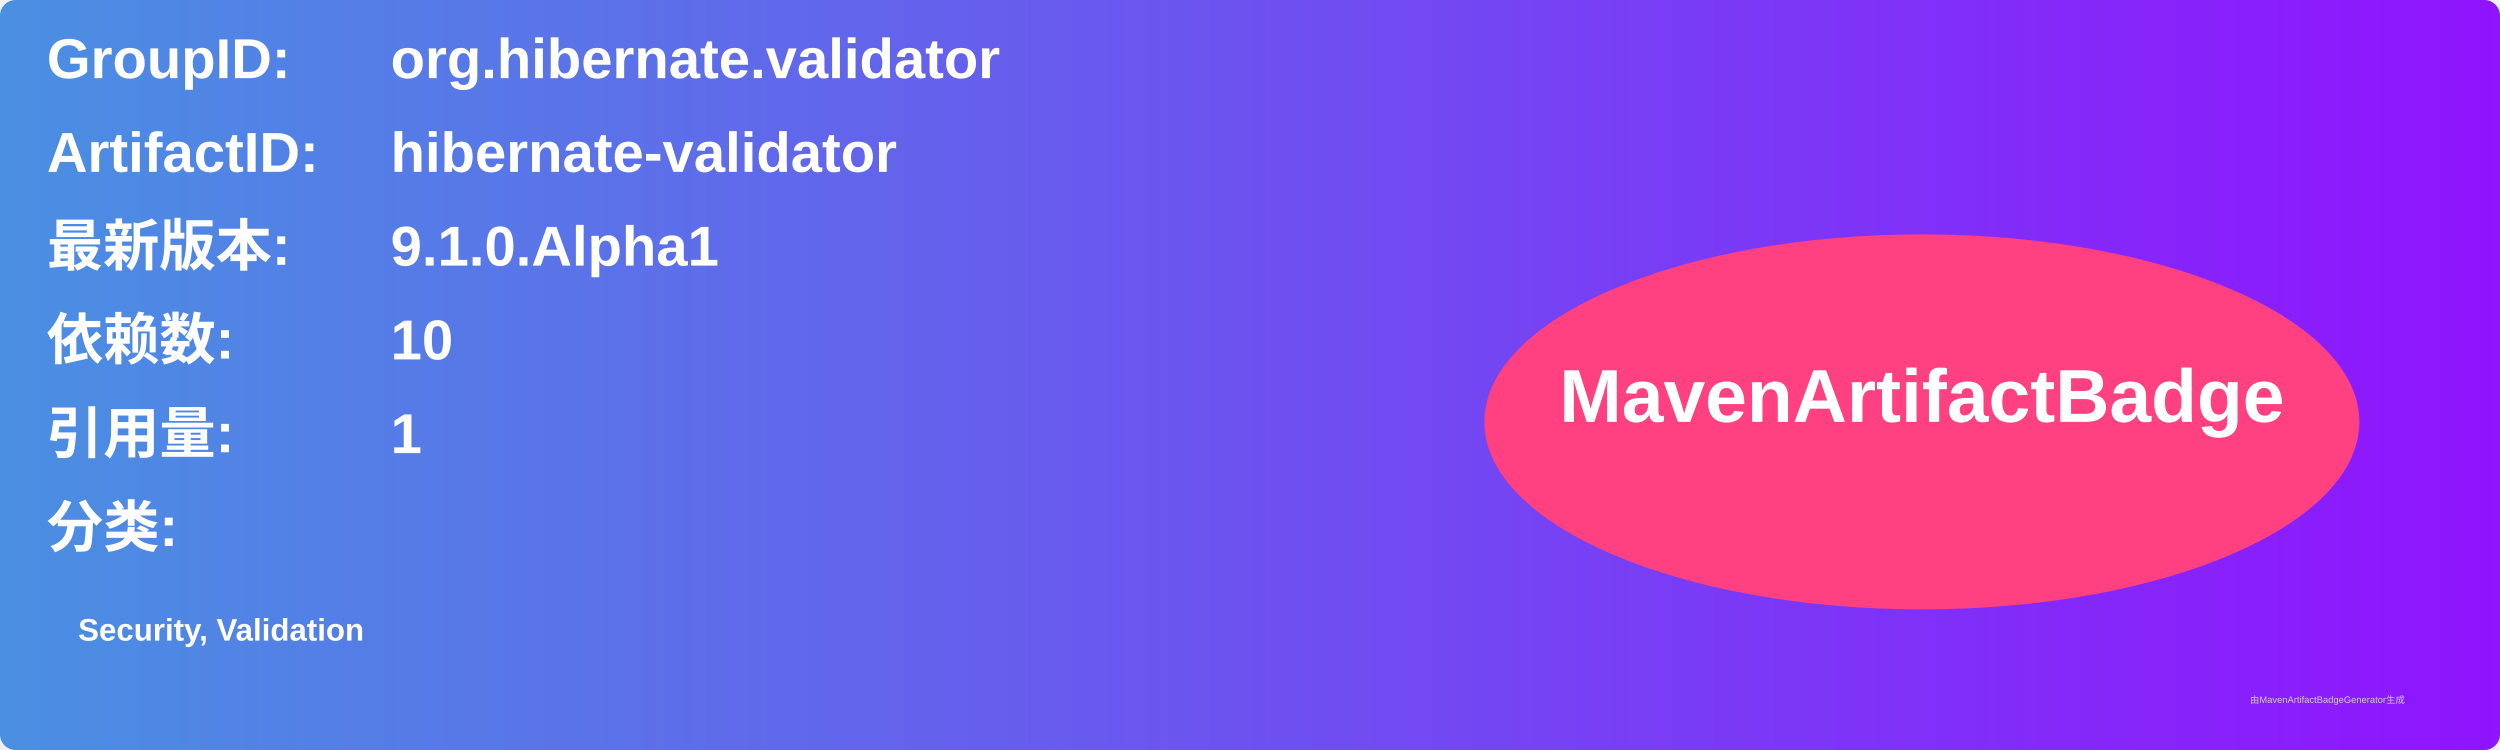
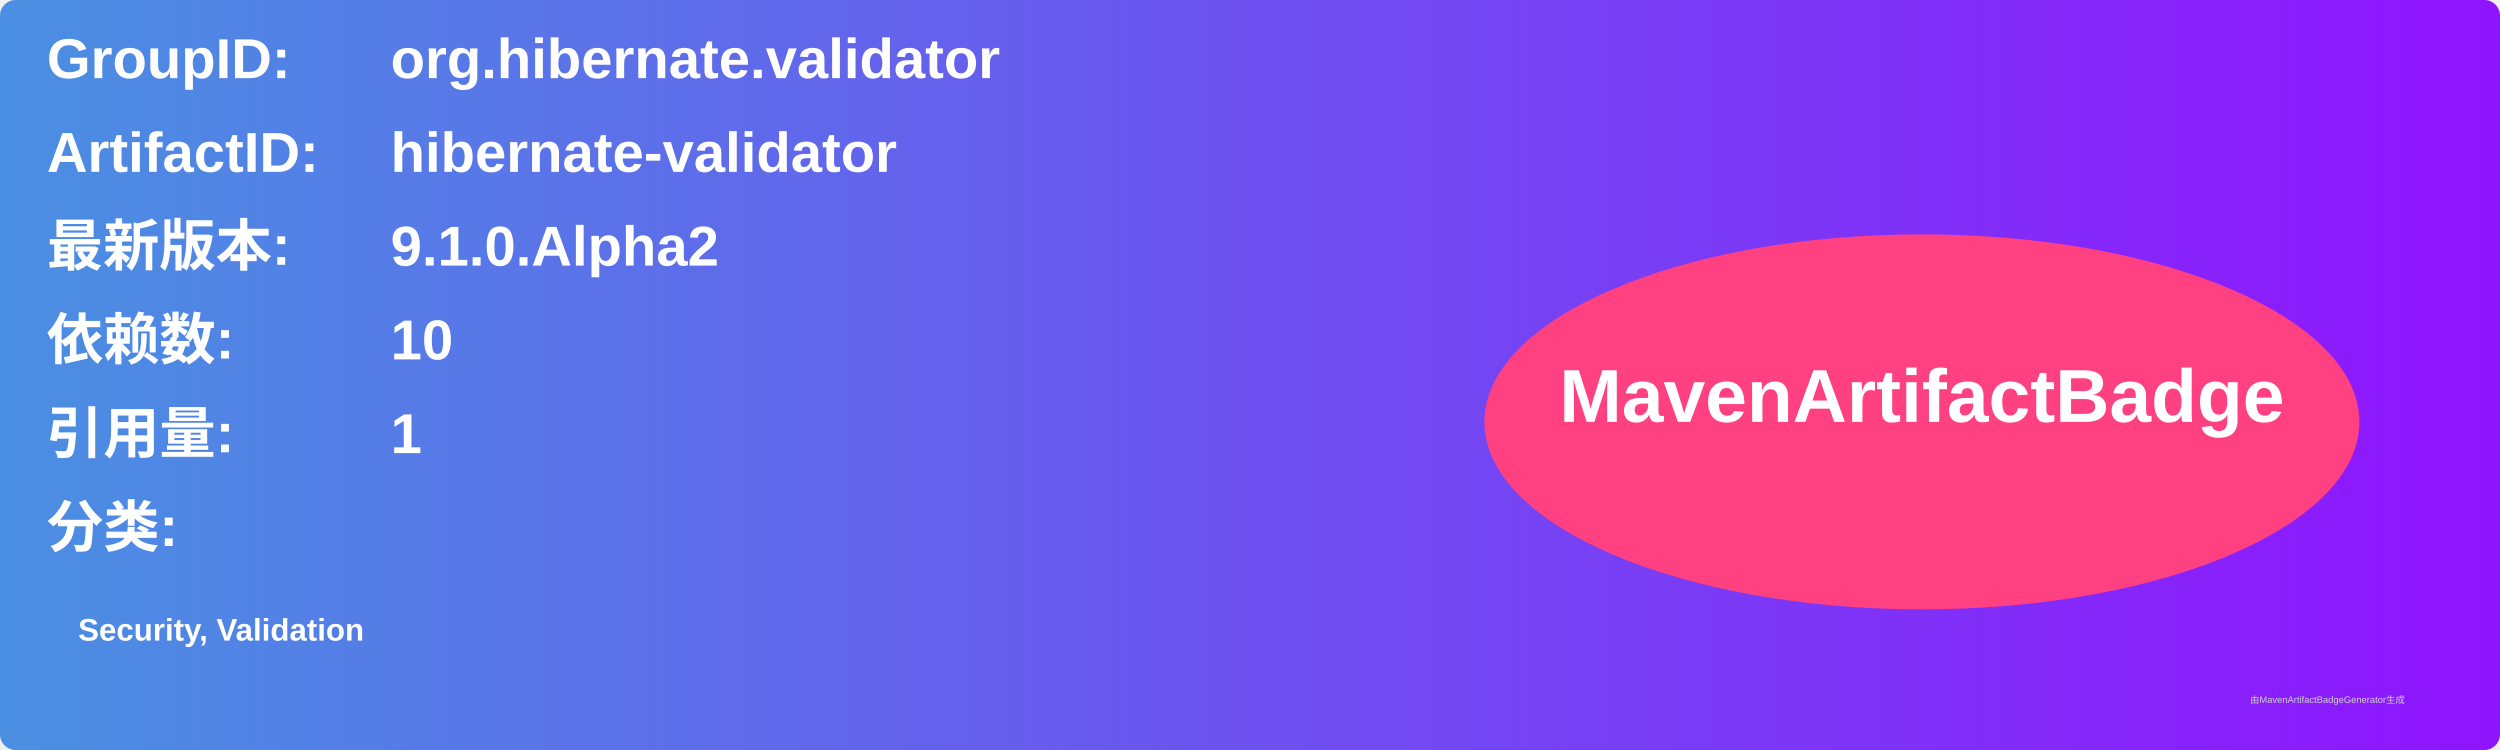
<svg xmlns="http://www.w3.org/2000/svg" width="800" height="240" viewBox="0 0 800 240">
  <linearGradient id="grad" x1="0%" y1="0%" x2="100%" y2="0%">
    <stop offset="0%" stop-color="#4a90e2" />
    <stop offset="100%" stop-color="#9013fe" />
  </linearGradient>
  <rect width="100%" height="100%" rx="5" ry="5" fill="url(#grad)" />
  <g transform="translate(15, 15)">
    <text x="0" y="10" font-family="Arial" font-size="18" fill="white" font-weight="bold" width="260">GroupID:</text>
    <text x="110" y="10" font-family="Arial" font-size="18" fill="white" font-weight="bold" width="460">org.hibernate.validator</text>
    <text x="0" y="40" font-family="Arial" font-size="18" fill="white" font-weight="bold" width="260">ArtifactID:</text>
    <text x="110" y="40" font-family="Arial" font-size="18" fill="white" font-weight="bold" width="460">hibernate-validator</text>
    <text x="0" y="70" font-family="Arial" font-size="18" fill="white" font-weight="bold">最新版本:</text>
    <text x="110" y="70" font-family="Arial" font-size="18" fill="white" font-weight="bold">
-       <tspan font-weight="bold">9.1.0.Alpha1</tspan>
+       <tspan font-weight="bold">9.1.0.Alpha2</tspan>
    </text>
    <text x="0" y="100" font-family="Arial" font-size="18" fill="white" font-weight="bold">依赖数: </text>
    <text x="110" y="100" font-family="Arial" font-size="18" fill="white">
      <tspan font-weight="bold">10</tspan>
    </text>
    <text x="0" y="130" font-family="Arial" font-size="18" fill="white" font-weight="bold">引用量: </text>
    <text x="110" y="130" font-family="Arial" font-size="18" fill="white">
      <tspan font-weight="bold">1</tspan>
    </text>
    <text x="0" y="160" font-family="Arial" font-size="18" fill="white" font-weight="bold">分类:</text>
    <text x="10" y="190" font-family="Arial" font-size="10" fill="white">
      <tspan font-weight="bold">Security, Validation</tspan>
    </text>
    <ellipse cx="600" cy="120" rx="140" ry="60" fill="#ff4081" />
    <text x="600" y="120" text-anchor="middle" font-family="Arial" font-size="24" fill="white" font-weight="bold">MavenArtifactBadge</text>
  </g>
  <text x="720" y="225" font-family="Arial" font-size="3" fill="#d0d0d0">由MavenArtifactBadgeGenerator生成</text>
</svg>
